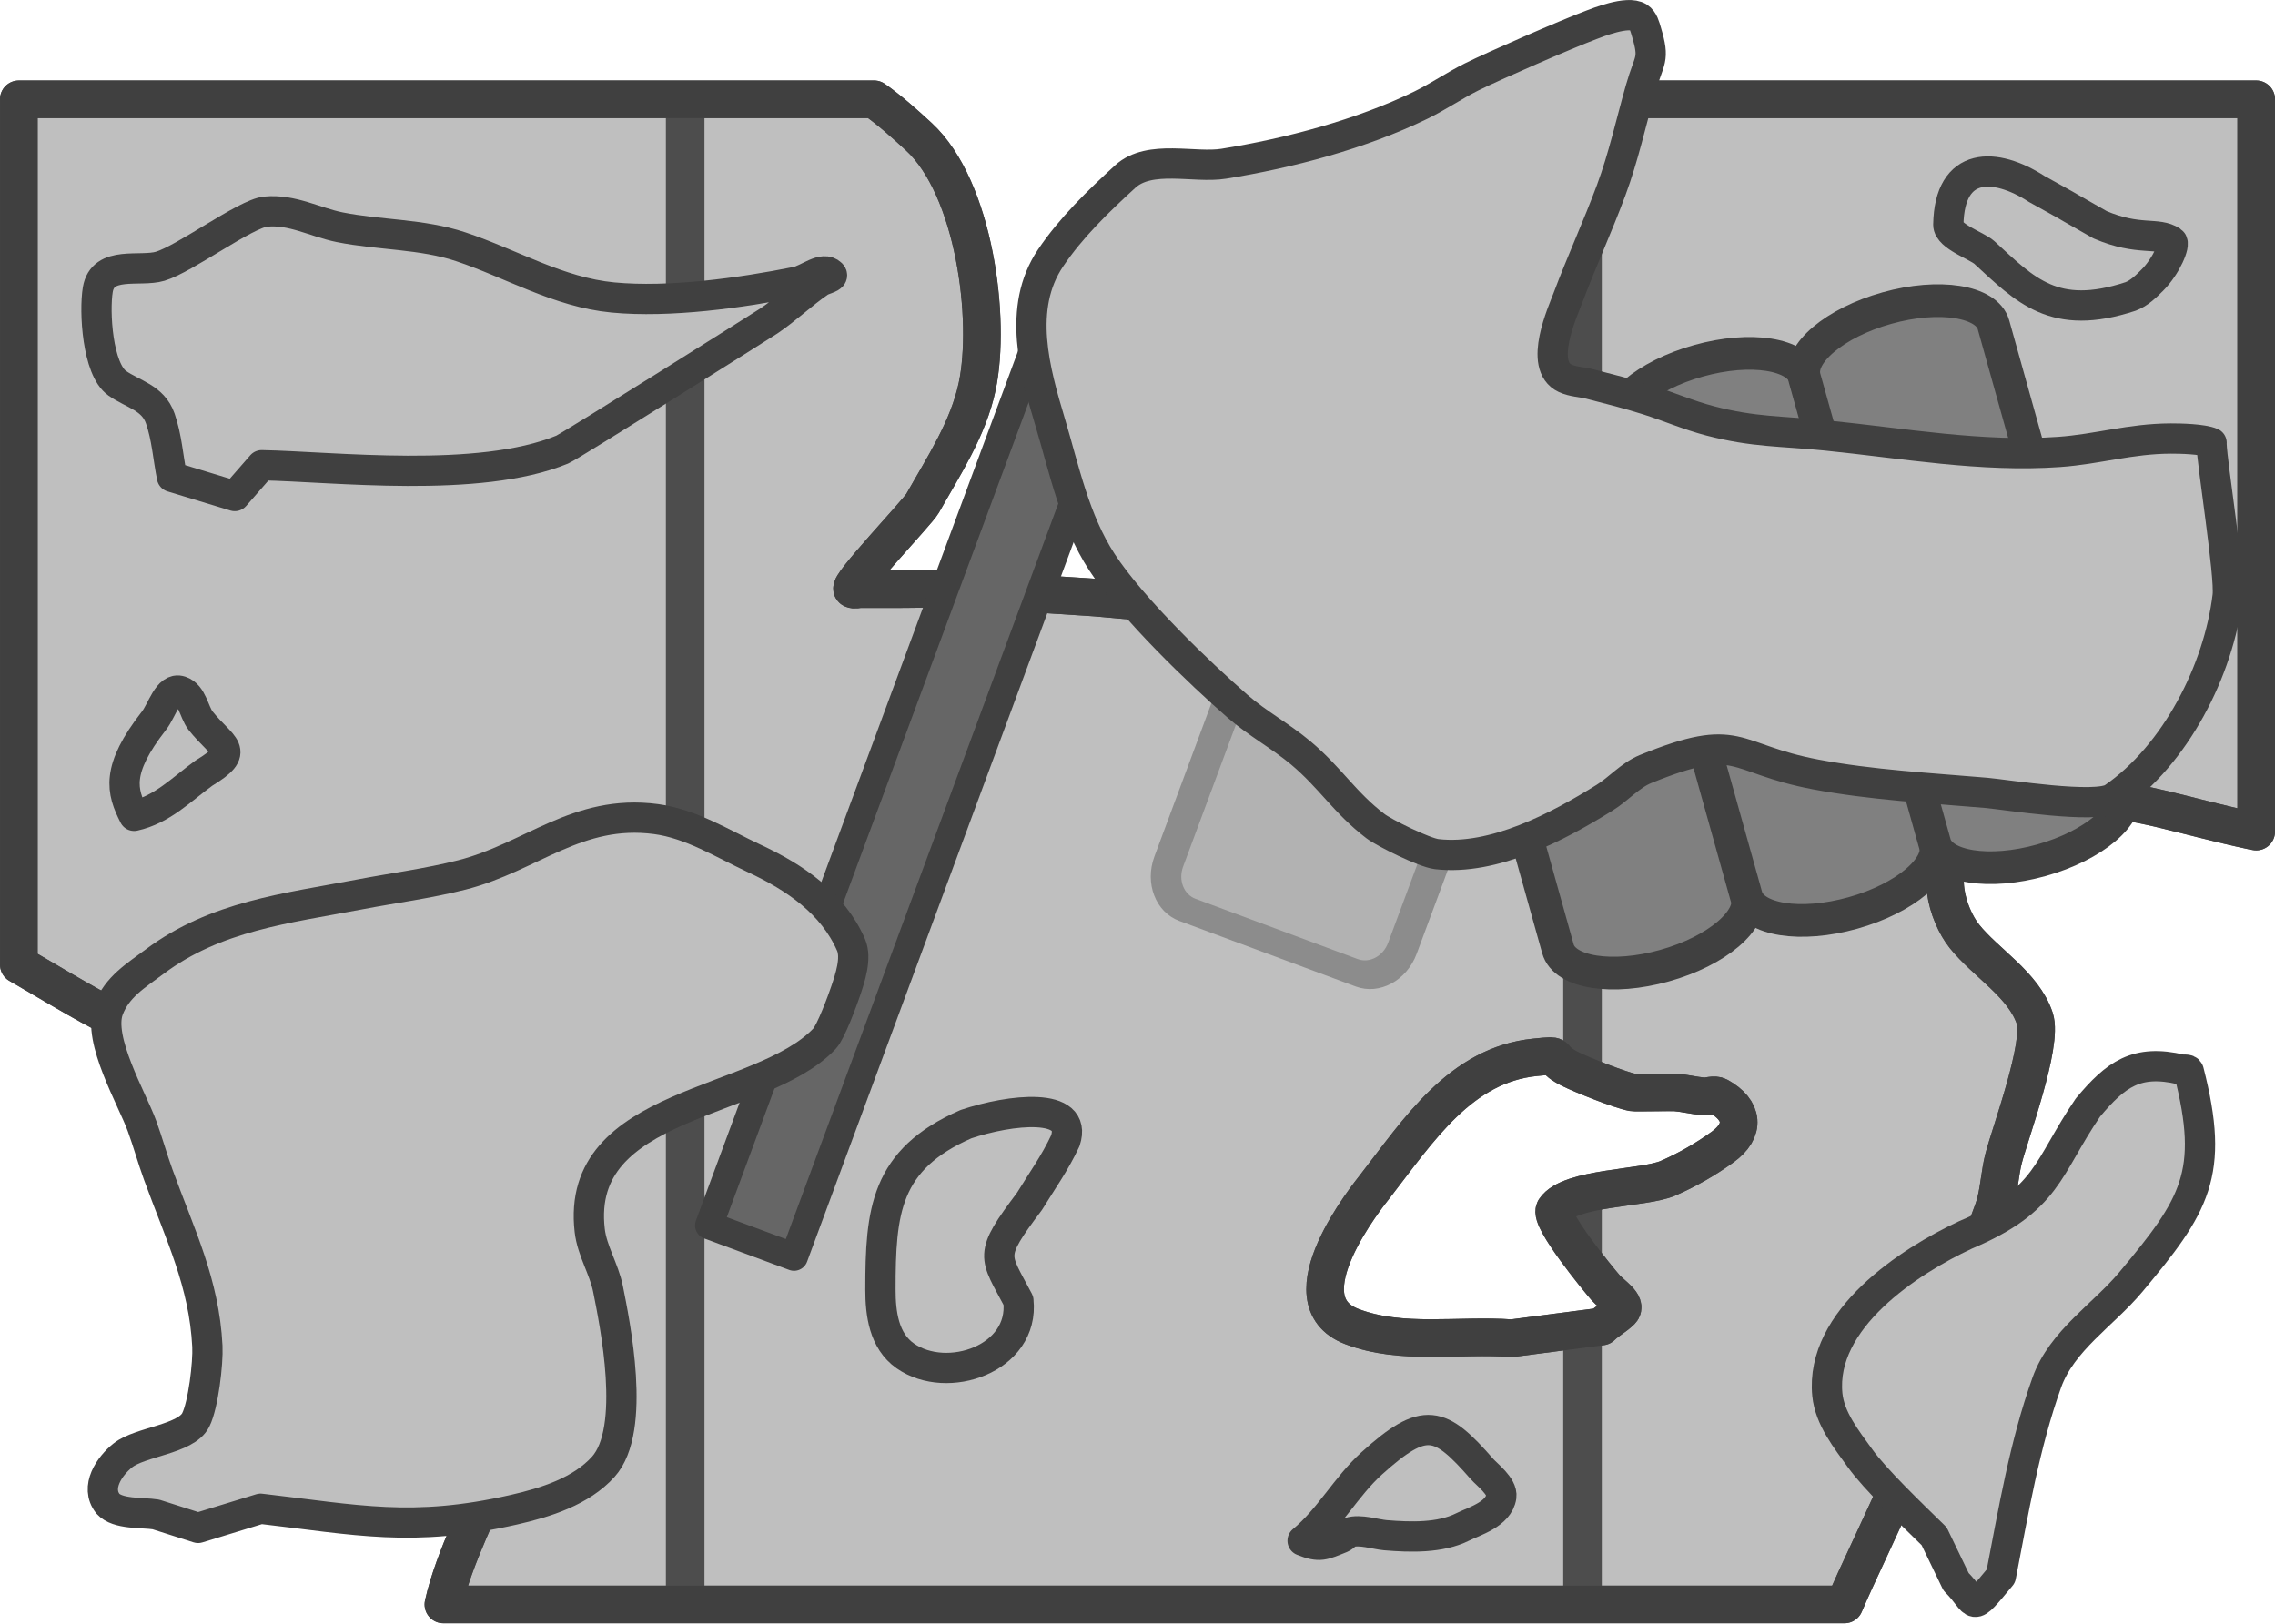
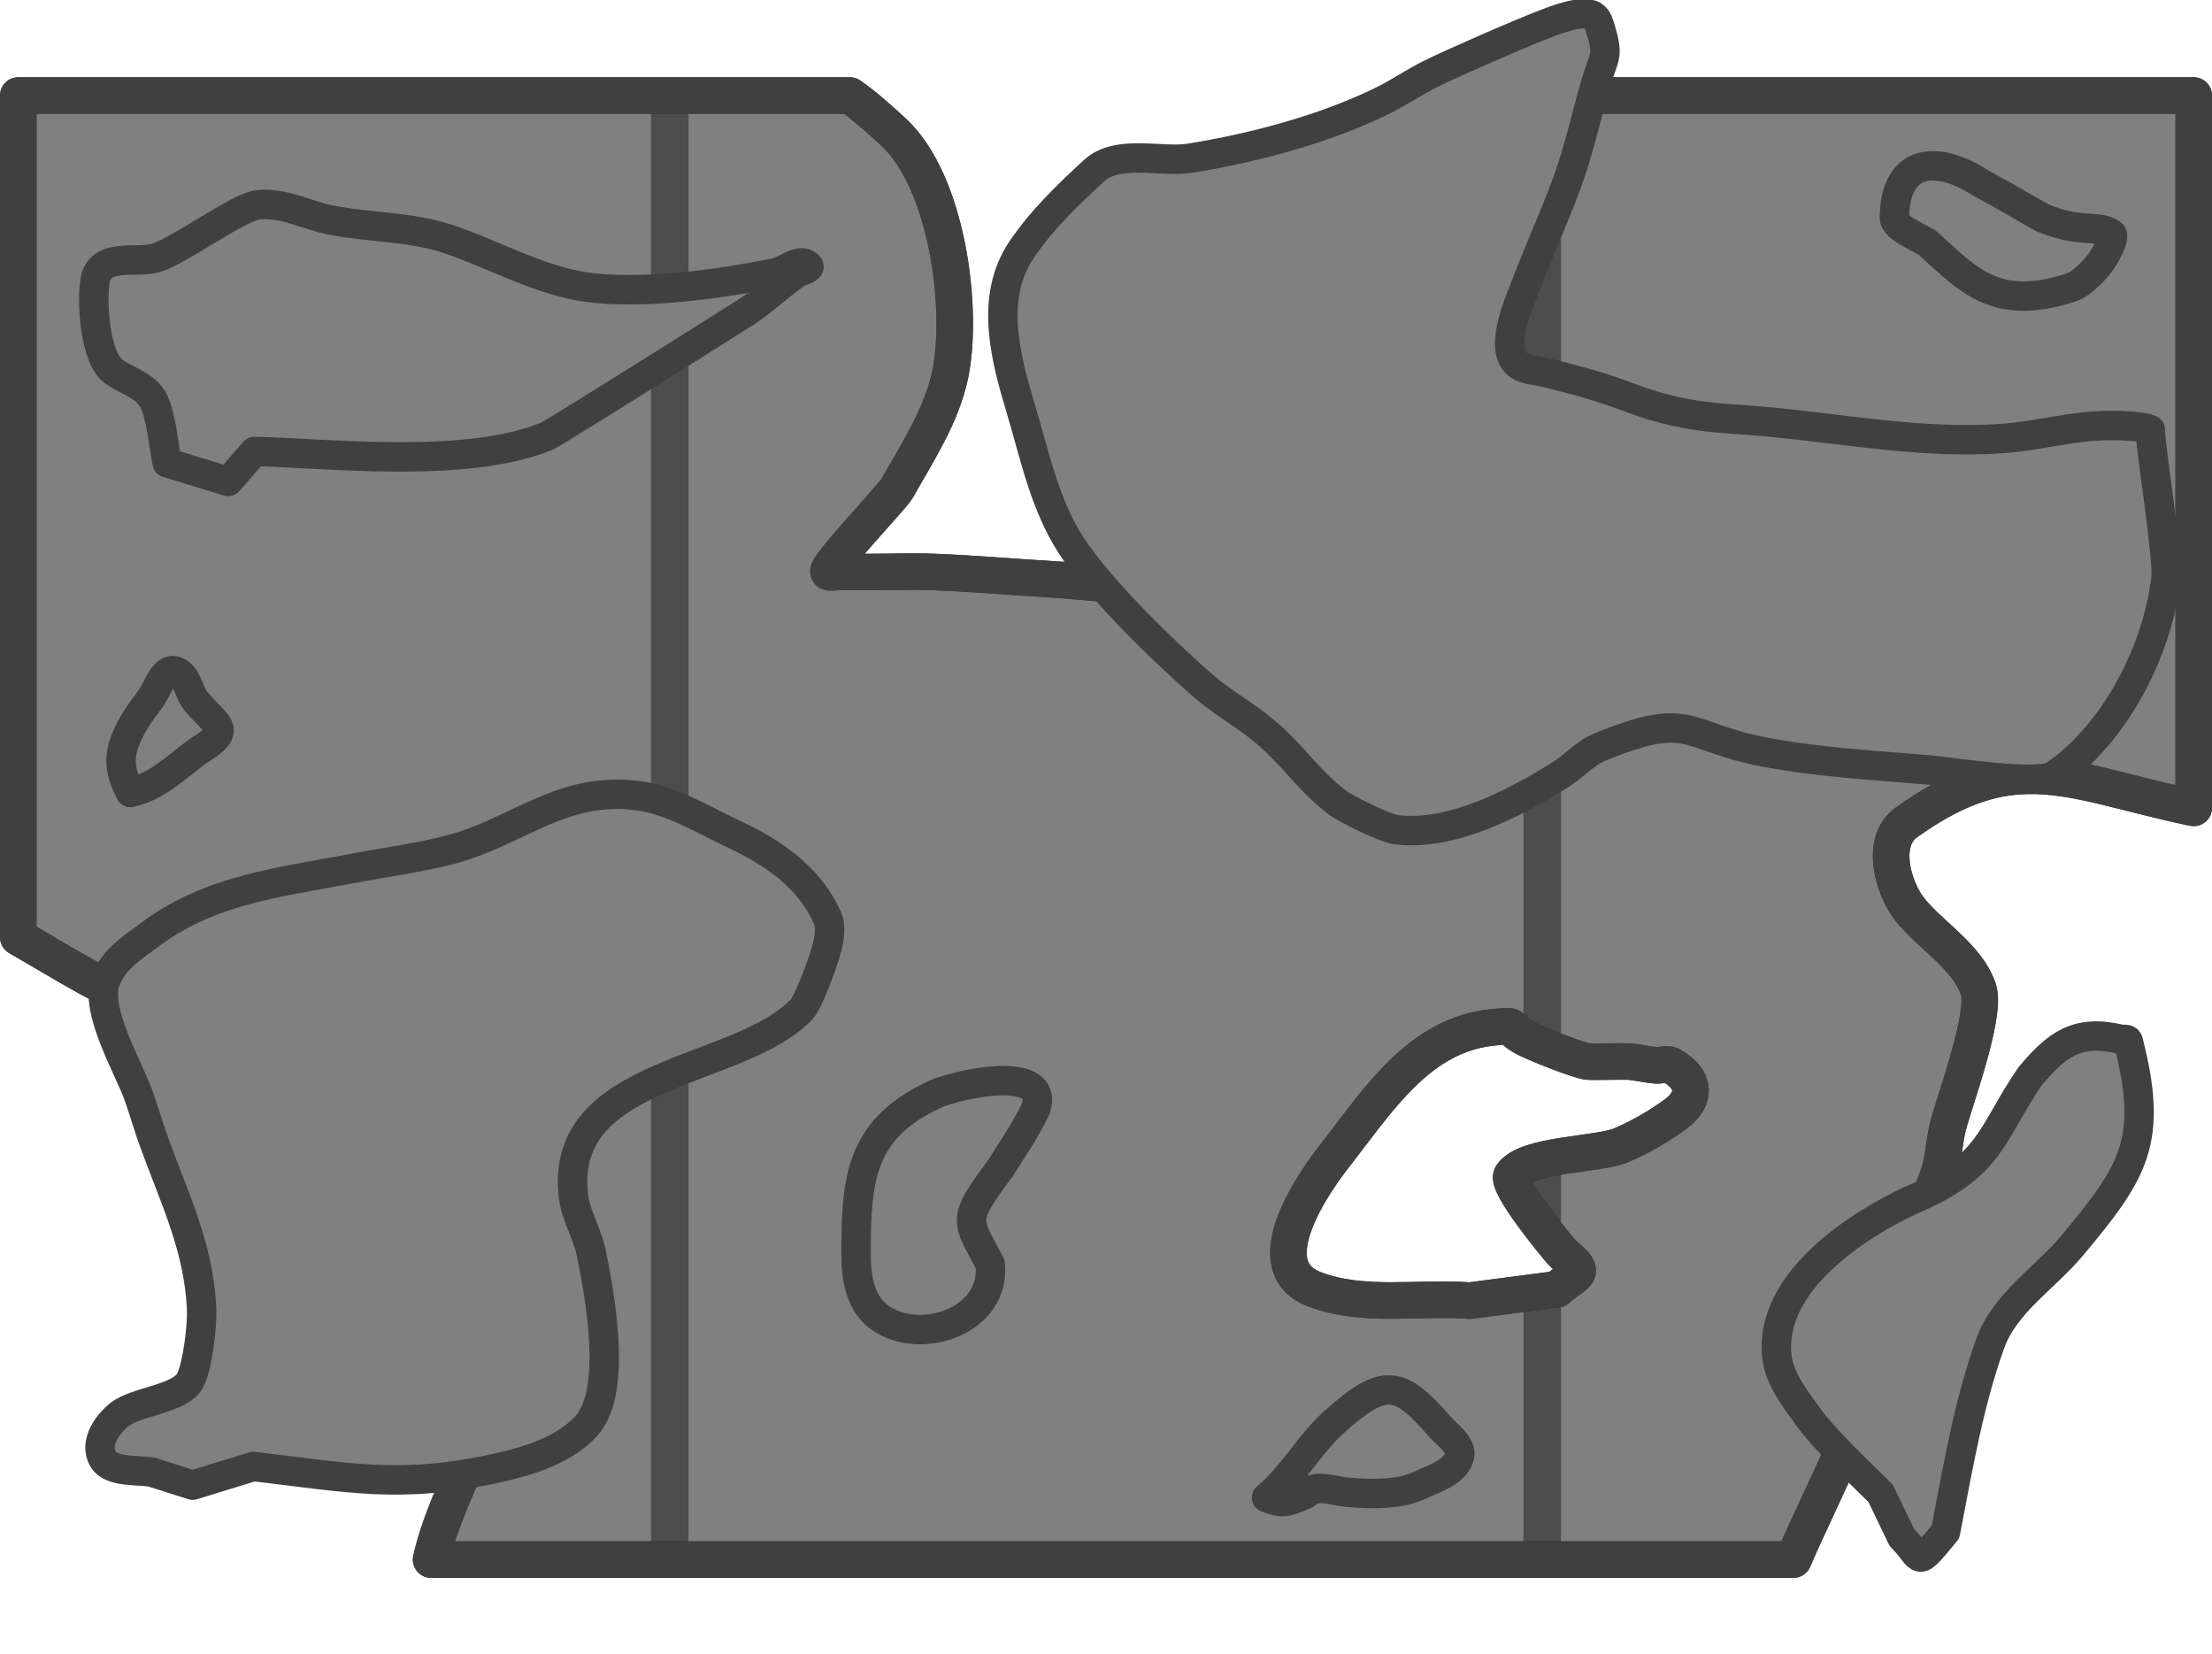
- <svg xmlns="http://www.w3.org/2000/svg" width="139.163mm" height="99.316mm" viewBox="0 0 139.163 99.316" version="1.1" id="svg1">
+ <svg xmlns="http://www.w3.org/2000/svg" width="525.97" height="393.117" viewBox="0 0 139.163 104.012" version="1.1" id="svg1">
  <defs id="defs1" />
-   <g id="layer1" transform="translate(-81.22706,-114.5646)">
-     <g id="g42182" transform="translate(4468.681,171.3767)">
-       <g id="g42127" transform="matrix(0.9317937,0,0,0.9313803,-117.4488,-3.85612)" style="stroke-width:1.073">
-         <path id="path42119" style="opacity:1;fill:#bfbfbf;fill-opacity:1;stroke:#4d4d4d;stroke-width:2.469;stroke-linecap:round;stroke-linejoin:round;stroke-opacity:1;stop-color:#000000" d="M -4581.33,-50.335 V 6.511 c 0.705,0.392 5.029,2.994 5.787,3.271 2.512,0.919 5.128,1.523 7.686,2.306 1.627,0.498 3.216,1.125 4.867,1.538 1.858,0.465 6.531,0.714 8.198,1.794 0.717,0.464 1.025,1.367 1.537,2.051 1.437,1.916 3.538,5.565 3.843,7.945 0.646,5.044 0.307,10.209 -1.025,15.122 -0.289,1.065 -2.333,4.874 -3.02,8.004 h 91.982 c 0.232,-0.533 0.46,-1.068 0.703,-1.596 1.109,-2.412 4.606,-9.848 5.636,-12.559 4.464,-11.752 1.124,-2.877 2.818,-9.995 0.188,-0.788 0.572,-1.521 0.769,-2.307 0.232,-0.927 0.281,-1.892 0.512,-2.819 0.396,-1.585 2.616,-7.527 2.05,-9.226 -0.739,-2.216 -3.208,-3.628 -4.611,-5.382 -1.151,-1.439 -2.063,-4.604 -0.256,-5.895 3.197,-2.284 5.688,-3.104 8.174,-3.155 3.196,-0.066 6.381,1.138 11.04,2.13 0.064,0.014 0.129,0.022 0.193,0.035 V -50.335 h -43.985 c -2.397,4.479 -2.538,5.428 -4.883,10.395 -2.334,4.946 -5.936,13.022 -9.991,16.659 -2.964,2.659 -8.775,5.568 -12.809,5.895 -1.704,0.138 -3.416,-0.158 -5.123,-0.256 -2.733,-0.158 -5.462,-0.401 -8.198,-0.513 -1.45,-0.059 -2.904,0 -4.355,0 h -2.305 c -0.171,0 -0.36,0.076 -0.512,0 -0.369,-0.185 4.286,-5.062 4.611,-5.639 1.389,-2.463 3.007,-4.921 3.587,-7.689 0.92,-4.393 -0.171,-13.023 -3.843,-16.403 -0.934,-0.859 -1.893,-1.719 -2.932,-2.45 z m 100.519,62.855 c 0.542,-0.005 0.099,0.23 1.337,0.849 0.741,0.371 3.271,1.387 4.098,1.537 0.159,0.029 2.529,-0.024 2.818,0 0.602,0.05 1.192,0.202 1.794,0.256 0.34,0.031 0.726,-0.166 1.025,0 1.633,0.908 1.772,2.237 0.256,3.332 -1.116,0.807 -2.324,1.501 -3.587,2.051 -1.568,0.682 -6.452,0.584 -7.429,2.05 -0.408,0.612 2.894,4.628 3.33,5.126 0.406,0.464 1.46,1.102 1.024,1.537 -0.386,0.387 -0.894,0.639 -1.28,1.025 l -5.893,0.769 c -3.501,-0.256 -7.225,0.487 -10.503,-0.769 -4.53,-1.735 1.11,-8.675 1.537,-9.226 2.858,-3.686 5.601,-7.967 10.503,-8.458 0.498,-0.05 0.788,-0.079 0.969,-0.08 z" />
-         <g id="g42125" transform="translate(0.1799538)" style="stroke-width:1.073">
-           <rect style="opacity:1;fill:#4d4d4d;fill-opacity:1;stroke:none;stroke-width:3.864;stroke-linecap:round;stroke-dasharray:none;stroke-opacity:1;stop-color:#000000" id="rect42121" width="2.532" height="100.263" x="-4539.031" y="-50.638" />
-           <path id="path42123" style="opacity:1;fill:#4d4d4d;fill-opacity:1;stroke:none;stroke-width:3.864;stroke-linecap:round;stroke-dasharray:none;stroke-opacity:1;stop-color:#000000" d="m -4478.451,-50.638 c -0.708,1.314 -1.243,2.358 -1.671,3.246 v 60.496 c 0.123,0.08 0.268,0.167 0.467,0.267 0.378,0.189 1.22,0.545 2.065,0.869 v -64.878 z m 0.861,71.984 c -0.994,0.172 -1.922,0.397 -2.532,0.758 v 1.936 c 0.781,1.247 2.027,2.788 2.532,3.39 z m 0,8.926 c 0,0.005 -0.011,0.009 -0.016,0.013 l -2.516,0.328 v 19.011 h 2.532 z" />
-         </g>
+   <g id="layer1" transform="translate(-126.7354,-96.37494)">
+     <g id="g42127" transform="matrix(0.9317937,0,0,0.9313803,4396.74,149.2643)" style="stroke:#404040;stroke-width:1.073;stroke-opacity:1">
+       <path id="path42119" style="opacity:1;fill:#808080;fill-opacity:1;stroke:#404040;stroke-width:2.469;stroke-linecap:round;stroke-linejoin:round;stroke-opacity:1;stop-color:#000000" d="M -4581.33,-50.335 V 6.511 c 0.705,0.392 5.029,2.994 5.787,3.271 2.512,0.919 5.128,1.523 7.686,2.306 1.627,0.498 3.216,1.125 4.867,1.538 1.858,0.465 6.531,0.714 8.198,1.794 0.717,0.464 1.025,1.367 1.537,2.051 1.437,1.916 3.538,5.565 3.843,7.945 0.646,5.044 0.307,10.209 -1.025,15.122 -0.289,1.065 -2.333,4.874 -3.02,8.004 h 91.982 c 0.232,-0.533 0.46,-1.068 0.703,-1.596 1.109,-2.412 4.606,-9.848 5.636,-12.559 4.464,-11.752 1.124,-2.877 2.818,-9.995 0.188,-0.788 0.572,-1.521 0.769,-2.307 0.232,-0.927 0.281,-1.892 0.512,-2.819 0.396,-1.585 2.616,-7.527 2.05,-9.226 -0.739,-2.216 -3.208,-3.628 -4.611,-5.382 -1.151,-1.439 -2.063,-4.604 -0.256,-5.895 3.197,-2.284 5.688,-3.104 8.174,-3.155 3.196,-0.066 6.381,1.138 11.04,2.13 0.064,0.014 0.129,0.022 0.193,0.035 V -50.335 h -43.985 c -2.397,4.479 -2.538,5.428 -4.883,10.395 -2.334,4.946 -5.936,13.022 -9.991,16.659 -2.964,2.659 -8.775,5.568 -12.809,5.895 -1.704,0.138 -3.416,-0.158 -5.123,-0.256 -2.733,-0.158 -5.462,-0.401 -8.198,-0.513 -1.45,-0.059 -2.904,0 -4.355,0 h -2.305 c -0.171,0 -0.36,0.076 -0.512,0 -0.369,-0.185 4.286,-5.062 4.611,-5.639 1.389,-2.463 3.007,-4.921 3.587,-7.689 0.92,-4.393 -0.171,-13.023 -3.843,-16.403 -0.934,-0.859 -1.893,-1.719 -2.932,-2.45 z m 100.519,62.855 c 0.542,-0.005 0.099,0.23 1.337,0.849 0.741,0.371 3.271,1.387 4.098,1.537 0.159,0.029 2.529,-0.024 2.818,0 0.602,0.05 1.192,0.202 1.794,0.256 0.34,0.031 0.726,-0.166 1.025,0 1.633,0.908 1.772,2.237 0.256,3.332 -1.116,0.807 -2.324,1.501 -3.587,2.051 -1.568,0.682 -6.452,0.584 -7.429,2.05 -0.408,0.612 2.894,4.628 3.33,5.126 0.406,0.464 1.46,1.102 1.024,1.537 -0.386,0.387 -0.894,0.639 -1.28,1.025 l -5.893,0.769 c -3.501,-0.256 -7.225,0.487 -10.503,-0.769 -4.53,-1.735 1.11,-8.675 1.537,-9.226 2.858,-3.686 5.601,-7.967 10.503,-8.458 0.498,-0.05 0.788,-0.079 0.969,-0.08 z" />
+       <g id="g42125" transform="translate(0.4204707,-0.3903771)" style="stroke:#404040;stroke-width:1.073;stroke-opacity:1">
+         <rect style="opacity:1;fill:#000000;fill-opacity:0.4;stroke:none;stroke-width:3.864;stroke-linecap:round;stroke-dasharray:none;stroke-opacity:1;stop-color:#000000" id="rect42121" width="2.532" height="100.263" x="-4539.031" y="-50.638" />
+         <path id="path42123" style="opacity:1;fill:#000000;fill-opacity:0.4;stroke:none;stroke-width:3.864;stroke-linecap:round;stroke-dasharray:none;stroke-opacity:1;stop-color:#000000" d="m -4478.451,-50.638 c -0.708,1.314 -1.243,2.358 -1.671,3.246 v 60.496 c 0.123,0.08 0.268,0.167 0.467,0.267 0.378,0.189 1.22,0.545 2.065,0.869 v -64.878 z m 0.861,71.984 c -0.994,0.172 -1.922,0.397 -2.532,0.758 v 1.936 c 0.781,1.247 2.027,2.788 2.532,3.39 z m 0,8.926 c 0,0.005 -0.011,0.009 -0.016,0.013 l -2.516,0.328 v 19.011 h 2.532 z" />
      </g>
-       <path id="path42139" style="fill:none;fill-opacity:1;stroke:#404040;stroke-width:2.3;stroke-linecap:round;stroke-linejoin:round;stroke-opacity:1;stop-color:#000000" d="M -4386.303,-50.737 V 2.208 c 0.657,0.365 4.686,2.788 5.392,3.046 2.341,0.856 4.778,1.419 7.161,2.148 1.516,0.464 2.997,1.048 4.535,1.432 1.732,0.433 6.085,0.665 7.639,1.671 0.668,0.432 0.955,1.273 1.432,1.91 1.339,1.785 3.297,5.183 3.581,7.4 0.602,4.698 0.286,9.508 -0.955,14.084 -0.269,0.992 -2.173,4.54 -2.814,7.454 h 85.701 c 0.217,-0.498 0.435,-0.994 0.662,-1.487 1.033,-2.246 4.292,-9.173 5.252,-11.697 4.159,-10.946 1.047,-2.68 2.626,-9.31 0.175,-0.734 0.533,-1.416 0.716,-2.149 0.216,-0.863 0.262,-1.763 0.477,-2.626 0.369,-1.476 2.437,-7.011 1.91,-8.593 -0.688,-2.064 -2.99,-3.379 -4.297,-5.013 -1.072,-1.34 -1.922,-4.288 -0.239,-5.491 2.979,-2.128 5.3,-2.891 7.616,-2.938 2.978,-0.061 5.945,1.06 10.287,1.984 0.059,0.013 0.12,0.02 0.18,0.033 v -44.804 h -40.985 c -2.233,4.172 -2.365,5.055 -4.55,9.682 -2.175,4.606 -5.531,12.128 -9.309,15.516 -2.762,2.476 -8.177,5.186 -11.936,5.491 -1.588,0.129 -3.183,-0.147 -4.774,-0.239 -2.547,-0.147 -5.09,-0.373 -7.639,-0.477 -1.351,-0.055 -2.706,0 -4.058,0 h -2.148 c -0.159,0 -0.335,0.071 -0.477,0 -0.344,-0.172 3.993,-4.715 4.296,-5.252 1.294,-2.294 2.802,-4.583 3.342,-7.161 0.858,-4.091 -0.159,-12.129 -3.581,-15.277 -0.868,-0.799 -1.757,-1.602 -2.722,-2.282 z m 93.662,58.542 c 0.505,-0.005 0.092,0.214 1.246,0.791 0.691,0.346 3.048,1.292 3.819,1.432 0.148,0.027 2.356,-0.022 2.626,0 0.561,0.047 1.111,0.188 1.671,0.239 0.317,0.029 0.677,-0.155 0.955,0 1.522,0.846 1.651,2.083 0.239,3.103 -1.04,0.751 -2.165,1.398 -3.342,1.91 -1.461,0.635 -6.012,0.544 -6.923,1.909 -0.38,0.57 2.697,4.31 3.103,4.774 0.378,0.432 1.36,1.026 0.955,1.432 -0.36,0.36 -0.833,0.595 -1.193,0.955 l -5.491,0.716 c -3.262,-0.239 -6.732,0.454 -9.787,-0.716 -4.221,-1.616 1.035,-8.08 1.432,-8.593 2.663,-3.433 5.219,-7.421 9.787,-7.878 0.464,-0.046 0.734,-0.073 0.903,-0.075 z" />
-       <rect style="fill:#666666;fill-opacity:1;stroke:#404040;stroke-width:1.7;stroke-linecap:round;stroke-linejoin:round;stroke-dasharray:none;stroke-opacity:1" id="rect42141" width="5.55" height="59.69" x="-4067.349" y="1466.119" transform="rotate(20.32334)" />
-       <g id="g42148" transform="matrix(0.2960857,-0.7963043,-0.8680051,-0.3227458,-4248.843,115.7416)" style="stroke-width:1.1">
-         <rect style="display:inline;fill:#8c8c8c;fill-opacity:1;stroke-width:0.124" id="rect42144" width="32.829" height="18.477" x="100.941" y="95.56" rx="3.726" ry="3.017" />
-         <rect style="display:inline;fill:#b2b2b2;fill-opacity:1;stroke-width:0.125" id="rect42146" width="28.884" height="14.447" x="102.841" y="97.58" rx="1.863" ry="1.508" />
-       </g>
-       <g id="g42158" transform="rotate(-15.62879,-3722.31,709.5916)" style="fill:#808080;fill-opacity:1;stroke:#404040;stroke-opacity:1">
-         <rect style="fill:#808080;fill-opacity:1;stroke:#404040;stroke-width:2;stroke-linecap:round;stroke-dasharray:none;stroke-opacity:1;stop-color:#000000" id="rect42152" width="12.007" height="35.081" x="-4080.253" y="-158.42" ry="2.745" rx="6.583" />
-         <rect style="fill:#808080;fill-opacity:1;stroke:#404040;stroke-width:2;stroke-linecap:round;stroke-dasharray:none;stroke-opacity:1;stop-color:#000000" id="rect42154" width="12.007" height="35.081" x="-4068.289" y="-158.42" ry="2.745" rx="6.583" />
-         <rect style="fill:#808080;fill-opacity:1;stroke:#404040;stroke-width:2;stroke-linecap:round;stroke-dasharray:none;stroke-opacity:1;stop-color:#000000" id="rect42156" width="12.007" height="35.081" x="-4056.316" y="-158.42" ry="2.745" rx="6.583" />
-       </g>
-       <path style="fill:#bfbfbf;fill-opacity:1;stroke:#404040;stroke-width:1.852;stroke-linecap:round;stroke-linejoin:round;stroke-dasharray:none;stroke-opacity:1;stop-color:#000000" d="m -4252.173,-29.645 c 0.041,1.263 1.137,8.042 0.987,9.297 -0.542,4.542 -3.19,9.73 -7.009,12.354 -1.022,0.703 -6.617,-0.211 -7.765,-0.309 -3.45,-0.295 -7.024,-0.485 -10.432,-1.127 -5.188,-0.978 -4.582,-2.696 -10.397,-0.332 -0.944,0.384 -1.64,1.212 -2.505,1.752 -2.845,1.775 -6.78,3.86 -10.274,3.457 -0.763,-0.088 -3.213,-1.305 -3.741,-1.707 -1.889,-1.439 -2.751,-2.954 -4.57,-4.481 -1.234,-1.036 -2.674,-1.812 -3.887,-2.872 -2.247,-1.962 -6.423,-5.94 -8.288,-8.813 -1.672,-2.577 -2.29,-5.635 -3.154,-8.527 -0.938,-3.138 -2.043,-7.013 0.017,-10.074 1.258,-1.868 2.906,-3.46 4.568,-4.983 1.494,-1.369 4.233,-0.496 6.025,-0.784 4.002,-0.644 8.412,-1.807 12.053,-3.583 1.069,-0.521 2.053,-1.202 3.117,-1.732 1.319,-0.657 5.79,-2.611 7.326,-3.185 0.329,-0.123 2.213,-0.894 2.892,-0.457 0.276,0.178 0.368,0.555 0.462,0.87 0.536,1.794 0.189,1.611 -0.358,3.53 -0.597,2.095 -1.029,4.116 -1.79,6.171 -0.827,2.234 -1.826,4.401 -2.662,6.631 -0.295,0.788 -1.813,4.108 -0.157,4.88 0.471,0.219 1.016,0.225 1.519,0.354 1.179,0.301 2.36,0.6 3.52,0.967 1.279,0.405 2.517,0.944 3.816,1.282 2.726,0.709 4.322,0.616 7.134,0.9 4.705,0.475 9.488,1.341 14.232,1.004 2.372,-0.168 4.342,-0.811 6.822,-0.82 0.592,-0.002 1.95,0.027 2.502,0.263" id="path42164" />
-       <path style="fill:#bfbfbf;fill-opacity:1;stroke:#404040;stroke-width:1.852;stroke-linecap:round;stroke-linejoin:round;stroke-dasharray:none;stroke-opacity:1;stop-color:#000000" d="m -4380.852,35.189 c -0.796,-1.004 0.092,-2.305 0.914,-2.957 1.067,-0.847 3.862,-0.973 4.459,-2.167 0.461,-0.923 0.762,-3.488 0.71,-4.512 -0.196,-3.879 -1.67,-6.825 -3.003,-10.489 -0.359,-0.986 -0.637,-2 -0.996,-2.985 -0.607,-1.669 -2.742,-5.284 -2.05,-7.126 0.523,-1.391 1.691,-2.081 2.824,-2.929 3.735,-2.795 8.049,-3.255 12.527,-4.109 2.087,-0.398 4.201,-0.671 6.26,-1.194 4.253,-1.08 7.062,-4.05 11.873,-3.419 2.149,0.282 4.072,1.501 6.036,2.417 2.46,1.147 4.776,2.712 5.899,5.272 0.36,0.822 -0.068,2.069 -0.326,2.833 -0.181,0.535 -0.895,2.494 -1.292,2.914 -3.907,4.128 -15.296,3.763 -14.362,11.745 0.145,1.24 0.877,2.349 1.12,3.574 0.402,2.035 1.774,8.586 -0.294,10.876 -1.355,1.5 -3.497,2.177 -5.468,2.625 -6.225,1.414 -9.607,0.617 -15.492,-0.06 l -3.824,1.173 -2.584,-0.824 c -0.827,-0.131 -2.339,0.006 -2.932,-0.658 z" id="path42166" />
-       <path style="fill:#bfbfbf;fill-opacity:1;stroke:#404040;stroke-width:1.852;stroke-linecap:round;stroke-linejoin:round;stroke-dasharray:none;stroke-opacity:1;stop-color:#000000" d="m -4376.936,-27.632 c -0.239,-1.194 -0.314,-2.432 -0.716,-3.581 -0.446,-1.273 -1.658,-1.471 -2.626,-2.148 -1.22,-0.853 -1.416,-4.394 -1.194,-5.729 0.302,-1.812 2.586,-1.062 3.82,-1.432 1.52,-0.456 5.207,-3.218 6.445,-3.342 1.624,-0.162 3.018,0.651 4.535,0.955 2.437,0.487 5.019,0.4 7.4,1.194 3.1,1.033 5.978,2.786 9.31,3.103 3.455,0.329 7.814,-0.274 11.219,-0.955 0.719,-0.144 1.63,-0.996 2.148,-0.477 0.203,0.203 -0.48,0.315 -0.716,0.477 -1.075,0.739 -2.022,1.657 -3.103,2.387 -0.27,0.182 -12.158,7.674 -12.652,7.877 -5.1,2.1 -13.989,1.039 -18.381,0.955 l -1.647,1.885 z" id="path42168" />
-       <g id="g42170" transform="translate(-150.3832,121.5145)" />
-       <path style="fill:#bfbfbf;fill-opacity:1;stroke:#404040;stroke-width:1.852;stroke-linecap:round;stroke-linejoin:round;stroke-dasharray:none;stroke-opacity:1;stop-color:#000000" d="m -4265.057,39.619 c 0.772,-3.988 1.44,-8.019 2.808,-11.846 0.918,-2.567 3.454,-4.131 5.136,-6.142 3.917,-4.684 5.163,-6.616 3.548,-12.897 -0.039,-0.154 -0.31,-0.073 -0.465,-0.11 -2.728,-0.647 -4.008,0.3 -5.704,2.328 -2.534,3.713 -2.408,5.647 -7.49,7.792 -3.444,1.608 -8.905,5.161 -8.45,9.773 0.144,1.46 1.159,2.722 2.016,3.913 0.905,1.257 3.078,3.347 4.516,4.751 l 1.341,2.784 c 1.381,1.38 0.776,2.014 2.742,-0.344 z" id="path42172" />
-       <path style="fill:#bfbfbf;fill-opacity:1;stroke:#404040;stroke-width:1.852;stroke-linecap:round;stroke-linejoin:round;stroke-dasharray:none;stroke-opacity:1;stop-color:#000000" d="m -4325.158,22.77 c 0.38,3.556 -4.352,5.173 -6.92,3.376 -1.317,-0.922 -1.519,-2.603 -1.519,-4.051 0,-4.788 0.274,-7.958 5.233,-10.128 2.696,-0.904 6.875,-1.387 6.077,1.013 -0.625,1.35 -1.465,2.519 -2.194,3.713 -2.547,3.384 -2.146,3.268 -0.675,6.077 z" id="path42174" />
-       <path style="fill:#bfbfbf;fill-opacity:1;stroke:#404040;stroke-width:1.852;stroke-linecap:round;stroke-linejoin:round;stroke-dasharray:none;stroke-opacity:1;stop-color:#000000" d="m -4257.133,-38.671 c 0.528,-0.195 0.953,-0.615 1.35,-1.013 0.829,-0.829 1.422,-2.203 1.182,-2.363 -0.899,-0.6 -1.996,0.007 -4.389,-1.013 -3.841,-2.184 -0.592,-0.364 -3.882,-2.194 -2.526,-1.632 -5.337,-1.729 -5.402,2.194 0,0.706 1.745,1.288 2.194,1.688 2.526,2.32 4.283,4.231 8.946,2.701 z" id="path42176" />
-       <path style="fill:#bfbfbf;fill-opacity:1;stroke:#404040;stroke-width:1.852;stroke-linecap:round;stroke-linejoin:round;stroke-dasharray:none;stroke-opacity:1;stop-color:#000000" d="m -4307.772,37.455 c 1.628,-1.342 2.664,-3.318 4.22,-4.726 3.266,-2.955 4.185,-2.596 6.752,0.338 0.301,0.344 1.271,1.065 1.182,1.688 -0.155,1.083 -1.664,1.507 -2.363,1.857 -1.381,0.691 -3.201,0.633 -4.726,0.506 -0.593,-0.049 -1.561,-0.38 -2.194,-0.169 -0.193,0.064 -0.318,0.262 -0.506,0.338 -1.097,0.439 -1.304,0.592 -2.363,0.169 z" id="path42178" />
-       <path style="fill:#bfbfbf;fill-opacity:1;stroke:#404040;stroke-width:1.852;stroke-linecap:round;stroke-linejoin:round;stroke-dasharray:none;stroke-opacity:1;stop-color:#000000" d="m -4379.251,-6.896 c 1.719,-0.38 2.889,-1.613 4.265,-2.612 2.319,-1.41 1.133,-1.539 -0.203,-3.215 -0.408,-0.539 -0.501,-1.572 -1.218,-1.808 -0.774,-0.255 -1.128,1.169 -1.625,1.808 -2.36,3.024 -1.983,4.325 -1.219,5.826 z" id="path42180" />
    </g>
+     <path id="path42139" style="fill:none;fill-opacity:1;stroke:#404040;stroke-width:2.3;stroke-linecap:round;stroke-linejoin:round;stroke-opacity:1;stop-color:#000000" d="m 127.886,102.384 v 52.945 c 0.657,0.365 4.686,2.788 5.392,3.046 2.341,0.856 4.778,1.419 7.161,2.148 1.516,0.464 2.997,1.048 4.535,1.432 1.732,0.433 6.085,0.665 7.639,1.671 0.668,0.432 0.955,1.273 1.432,1.91 1.339,1.785 3.297,5.183 3.581,7.4 0.602,4.698 0.286,9.508 -0.955,14.084 -0.269,0.992 -2.173,4.54 -2.814,7.454 h 85.701 c 0.217,-0.498 0.435,-0.994 0.662,-1.487 1.033,-2.246 4.292,-9.173 5.252,-11.697 4.159,-10.946 1.047,-2.68 2.626,-9.31 0.175,-0.734 0.533,-1.416 0.716,-2.149 0.216,-0.863 0.262,-1.763 0.477,-2.626 0.369,-1.476 2.437,-7.011 1.91,-8.593 -0.688,-2.064 -2.99,-3.379 -4.297,-5.013 -1.072,-1.34 -1.922,-4.288 -0.239,-5.491 2.979,-2.128 5.3,-2.891 7.616,-2.938 2.978,-0.061 5.945,1.06 10.287,1.984 0.059,0.013 0.12,0.02 0.18,0.033 v -44.805 h -40.985 c -2.233,4.172 -2.365,5.055 -4.55,9.682 -2.175,4.606 -5.531,12.128 -9.309,15.516 -2.762,2.476 -8.177,5.186 -11.936,5.491 -1.588,0.129 -3.183,-0.147 -4.774,-0.239 -2.547,-0.147 -5.09,-0.373 -7.639,-0.477 -1.351,-0.055 -2.706,0 -4.058,0 h -2.148 c -0.159,0 -0.335,0.071 -0.477,0 -0.344,-0.172 3.993,-4.715 4.296,-5.252 1.294,-2.294 2.802,-4.583 3.342,-7.161 0.858,-4.091 -0.159,-12.129 -3.581,-15.277 -0.868,-0.799 -1.757,-1.602 -2.722,-2.282 z m 93.662,58.542 c 0.505,-0.005 0.092,0.214 1.246,0.791 0.691,0.346 3.048,1.292 3.819,1.432 0.148,0.027 2.356,-0.022 2.626,0 0.561,0.047 1.111,0.188 1.671,0.239 0.317,0.029 0.677,-0.155 0.955,0 1.522,0.846 1.651,2.083 0.239,3.103 -1.04,0.751 -2.165,1.398 -3.342,1.91 -1.461,0.635 -6.012,0.544 -6.923,1.909 -0.38,0.57 2.697,4.31 3.103,4.774 0.378,0.432 1.36,1.026 0.955,1.432 -0.36,0.36 -0.833,0.595 -1.193,0.955 l -5.491,0.716 c -3.262,-0.239 -6.732,0.454 -9.787,-0.716 -4.221,-1.616 1.035,-8.08 1.432,-8.593 2.663,-3.433 5.219,-7.421 9.787,-7.878 0.464,-0.046 0.734,-0.073 0.903,-0.075 z" />
+     <path style="fill:#808080;fill-opacity:1;stroke:#404040;stroke-width:1.852;stroke-linecap:round;stroke-linejoin:round;stroke-dasharray:none;stroke-opacity:1;stop-color:#000000" d="m 262.016,123.476 c 0.041,1.263 1.137,8.042 0.987,9.297 -0.542,4.542 -3.19,9.73 -7.009,12.354 -1.022,0.703 -6.617,-0.211 -7.765,-0.309 -3.45,-0.295 -7.024,-0.485 -10.432,-1.127 -5.188,-0.978 -4.582,-2.696 -10.397,-0.332 -0.944,0.384 -1.64,1.212 -2.505,1.752 -2.845,1.775 -6.78,3.86 -10.274,3.457 -0.763,-0.088 -3.213,-1.305 -3.741,-1.707 -1.889,-1.439 -2.751,-2.954 -4.57,-4.481 -1.234,-1.036 -2.674,-1.812 -3.887,-2.872 -2.247,-1.962 -6.423,-5.94 -8.288,-8.813 -1.672,-2.577 -2.29,-5.635 -3.154,-8.527 -0.938,-3.138 -2.043,-7.013 0.017,-10.074 1.258,-1.868 2.906,-3.46 4.568,-4.983 1.494,-1.369 4.233,-0.496 6.025,-0.784 4.002,-0.644 8.412,-1.807 12.053,-3.583 1.069,-0.521 2.053,-1.202 3.117,-1.732 1.319,-0.657 5.79,-2.611 7.326,-3.185 0.329,-0.123 2.213,-0.894 2.892,-0.457 0.276,0.178 0.368,0.555 0.462,0.87 0.536,1.794 0.189,1.611 -0.358,3.53 -0.597,2.095 -1.029,4.116 -1.79,6.171 -0.827,2.234 -1.826,4.401 -2.662,6.631 -0.295,0.788 -1.813,4.108 -0.157,4.88 0.471,0.219 1.016,0.225 1.519,0.354 1.179,0.301 2.36,0.6 3.52,0.967 1.279,0.405 2.517,0.944 3.816,1.282 2.726,0.709 4.322,0.616 7.134,0.9 4.705,0.475 9.488,1.341 14.232,1.004 2.372,-0.168 4.342,-0.811 6.822,-0.82 0.592,-0.002 1.95,0.027 2.502,0.263" id="path42164" />
+     <path style="fill:#808080;fill-opacity:1;stroke:#404040;stroke-width:1.852;stroke-linecap:round;stroke-linejoin:round;stroke-dasharray:none;stroke-opacity:1;stop-color:#000000" d="m 133.337,188.31 c -0.796,-1.004 0.092,-2.305 0.914,-2.957 1.067,-0.847 3.862,-0.973 4.459,-2.167 0.461,-0.923 0.762,-3.488 0.71,-4.512 -0.196,-3.879 -1.67,-6.825 -3.003,-10.489 -0.359,-0.986 -0.637,-2 -0.996,-2.986 -0.607,-1.669 -2.742,-5.284 -2.05,-7.126 0.523,-1.391 1.691,-2.081 2.824,-2.929 3.735,-2.795 8.049,-3.255 12.527,-4.109 2.087,-0.398 4.201,-0.671 6.26,-1.194 4.253,-1.08 7.062,-4.05 11.873,-3.419 2.149,0.282 4.072,1.501 6.036,2.417 2.46,1.147 4.776,2.712 5.899,5.272 0.36,0.822 -0.068,2.069 -0.326,2.833 -0.181,0.535 -0.895,2.494 -1.292,2.914 -3.907,4.128 -15.296,3.763 -14.362,11.745 0.145,1.24 0.877,2.349 1.12,3.574 0.402,2.035 1.774,8.586 -0.294,10.876 -1.355,1.5 -3.497,2.177 -5.468,2.625 -6.225,1.414 -9.607,0.617 -15.492,-0.059 l -3.824,1.173 -2.584,-0.824 c -0.827,-0.131 -2.339,0.007 -2.932,-0.658 z" id="path42166" />
+     <path style="fill:#808080;fill-opacity:1;stroke:#404040;stroke-width:1.852;stroke-linecap:round;stroke-linejoin:round;stroke-dasharray:none;stroke-opacity:1;stop-color:#000000" d="m 137.253,125.488 c -0.239,-1.194 -0.314,-2.432 -0.716,-3.581 -0.446,-1.273 -1.658,-1.471 -2.626,-2.148 -1.22,-0.853 -1.416,-4.394 -1.194,-5.729 0.302,-1.812 2.586,-1.062 3.82,-1.432 1.52,-0.456 5.207,-3.218 6.445,-3.342 1.624,-0.162 3.018,0.651 4.535,0.955 2.437,0.487 5.019,0.4 7.4,1.194 3.1,1.033 5.978,2.786 9.31,3.103 3.455,0.329 7.814,-0.274 11.219,-0.955 0.719,-0.144 1.63,-0.996 2.148,-0.477 0.203,0.203 -0.48,0.315 -0.716,0.477 -1.075,0.739 -2.022,1.657 -3.103,2.387 -0.27,0.182 -12.158,7.674 -12.652,7.877 -5.1,2.1 -13.989,1.039 -18.381,0.955 l -1.647,1.885 z" id="path42168" />
+     <path style="fill:#808080;fill-opacity:1;stroke:#404040;stroke-width:1.852;stroke-linecap:round;stroke-linejoin:round;stroke-dasharray:none;stroke-opacity:1;stop-color:#000000" d="m 249.132,192.74 c 0.772,-3.988 1.44,-8.019 2.808,-11.846 0.918,-2.567 3.454,-4.131 5.136,-6.142 3.917,-4.684 5.163,-6.616 3.548,-12.897 -0.039,-0.154 -0.31,-0.073 -0.465,-0.11 -2.728,-0.647 -4.008,0.3 -5.704,2.328 -2.534,3.713 -2.408,5.647 -7.49,7.792 -3.444,1.608 -8.905,5.161 -8.45,9.773 0.144,1.46 1.159,2.722 2.016,3.913 0.905,1.257 3.078,3.347 4.516,4.751 l 1.341,2.784 c 1.381,1.38 0.776,2.014 2.742,-0.344 z" id="path42172" />
+     <path style="fill:#808080;fill-opacity:1;stroke:#404040;stroke-width:1.852;stroke-linecap:round;stroke-linejoin:round;stroke-dasharray:none;stroke-opacity:1;stop-color:#000000" d="m 189.031,175.891 c 0.38,3.556 -4.352,5.173 -6.92,3.376 -1.317,-0.922 -1.519,-2.603 -1.519,-4.051 0,-4.788 0.274,-7.958 5.233,-10.128 2.696,-0.904 6.875,-1.387 6.077,1.013 -0.625,1.35 -1.465,2.519 -2.194,3.713 -2.547,3.384 -2.146,3.268 -0.675,6.077 z" id="path42174" />
+     <path style="fill:#808080;fill-opacity:1;stroke:#404040;stroke-width:1.852;stroke-linecap:round;stroke-linejoin:round;stroke-dasharray:none;stroke-opacity:1;stop-color:#000000" d="m 257.056,114.45 c 0.528,-0.195 0.953,-0.615 1.35,-1.013 0.829,-0.829 1.422,-2.203 1.182,-2.363 -0.899,-0.6 -1.996,0.007 -4.389,-1.013 -3.841,-2.184 -0.592,-0.364 -3.882,-2.194 -2.526,-1.632 -5.337,-1.729 -5.402,2.194 0,0.706 1.745,1.288 2.194,1.688 2.526,2.32 4.283,4.231 8.946,2.701 z" id="path42176" />
+     <path style="fill:#808080;fill-opacity:1;stroke:#404040;stroke-width:1.852;stroke-linecap:round;stroke-linejoin:round;stroke-dasharray:none;stroke-opacity:1;stop-color:#000000" d="m 206.417,190.576 c 1.628,-1.342 2.664,-3.318 4.22,-4.726 3.266,-2.955 4.185,-2.596 6.752,0.338 0.301,0.344 1.271,1.065 1.182,1.688 -0.155,1.083 -1.664,1.507 -2.363,1.857 -1.381,0.691 -3.201,0.633 -4.726,0.506 -0.593,-0.05 -1.561,-0.38 -2.194,-0.169 -0.193,0.064 -0.318,0.262 -0.506,0.338 -1.097,0.439 -1.304,0.592 -2.363,0.169 z" id="path42178" />
+     <path style="fill:#808080;fill-opacity:1;stroke:#404040;stroke-width:1.852;stroke-linecap:round;stroke-linejoin:round;stroke-dasharray:none;stroke-opacity:1;stop-color:#000000" d="m 134.938,146.224 c 1.719,-0.38 2.889,-1.613 4.265,-2.612 2.319,-1.41 1.133,-1.539 -0.203,-3.215 -0.408,-0.539 -0.501,-1.572 -1.218,-1.808 -0.774,-0.255 -1.128,1.169 -1.625,1.808 -2.36,3.024 -1.983,4.325 -1.219,5.826 z" id="path42180" />
  </g>
</svg>
